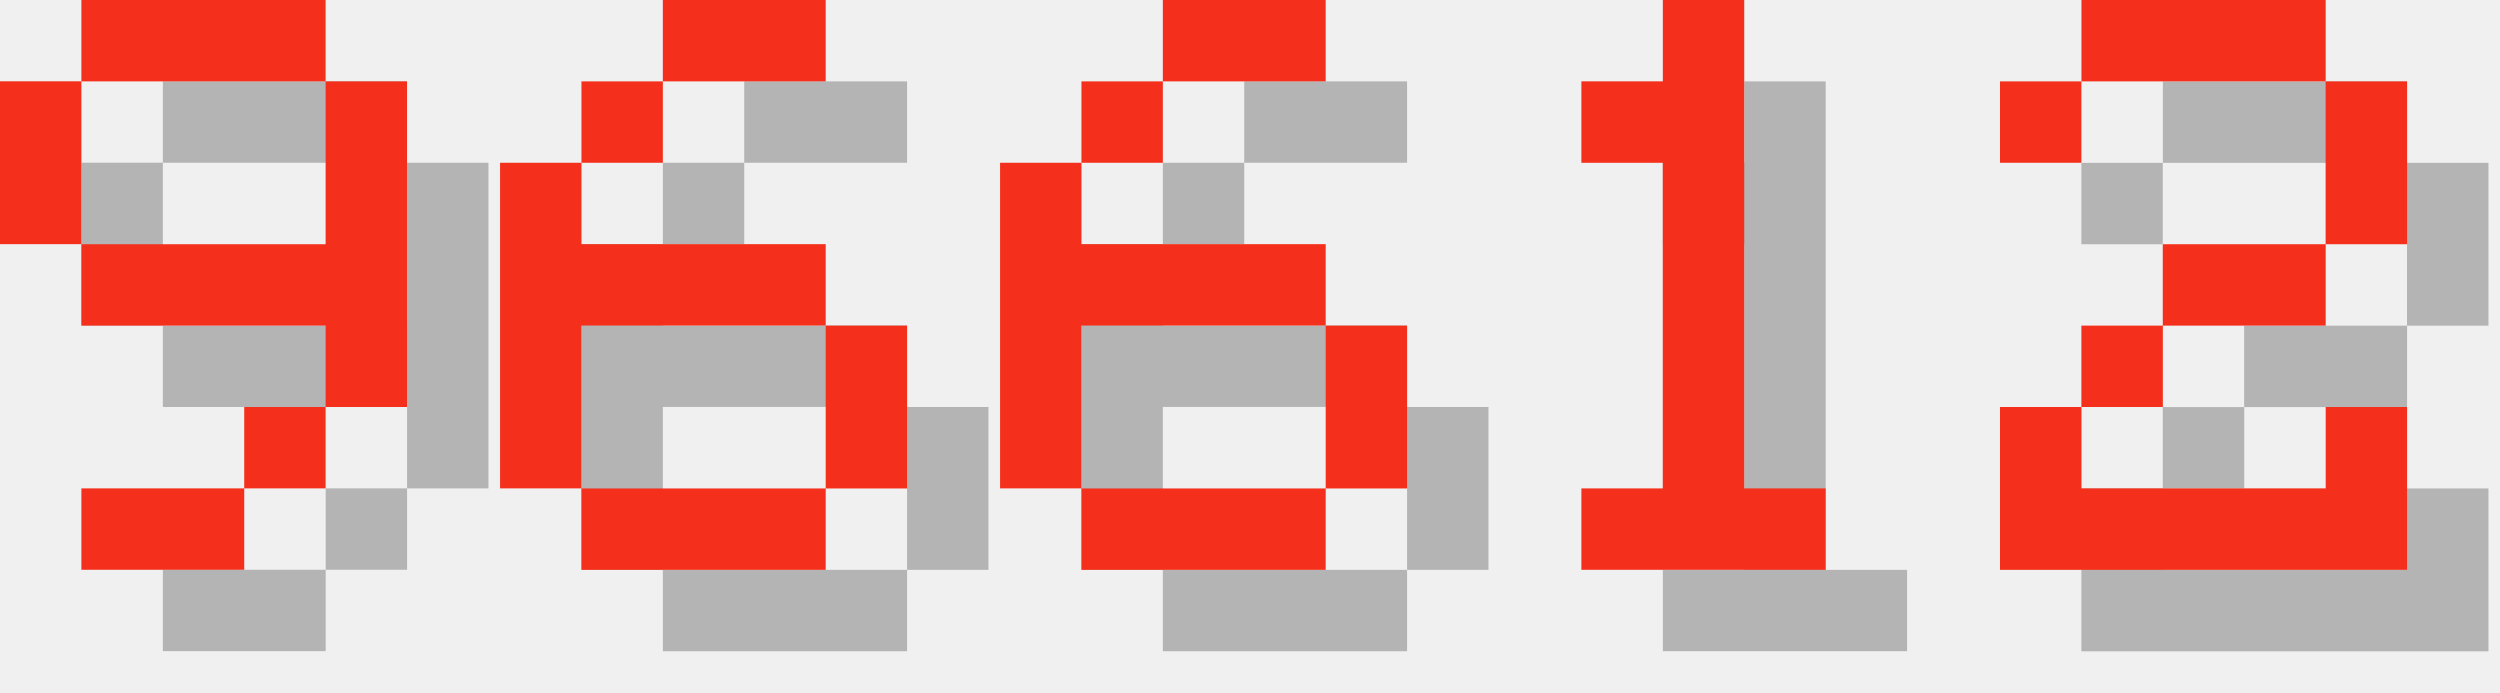
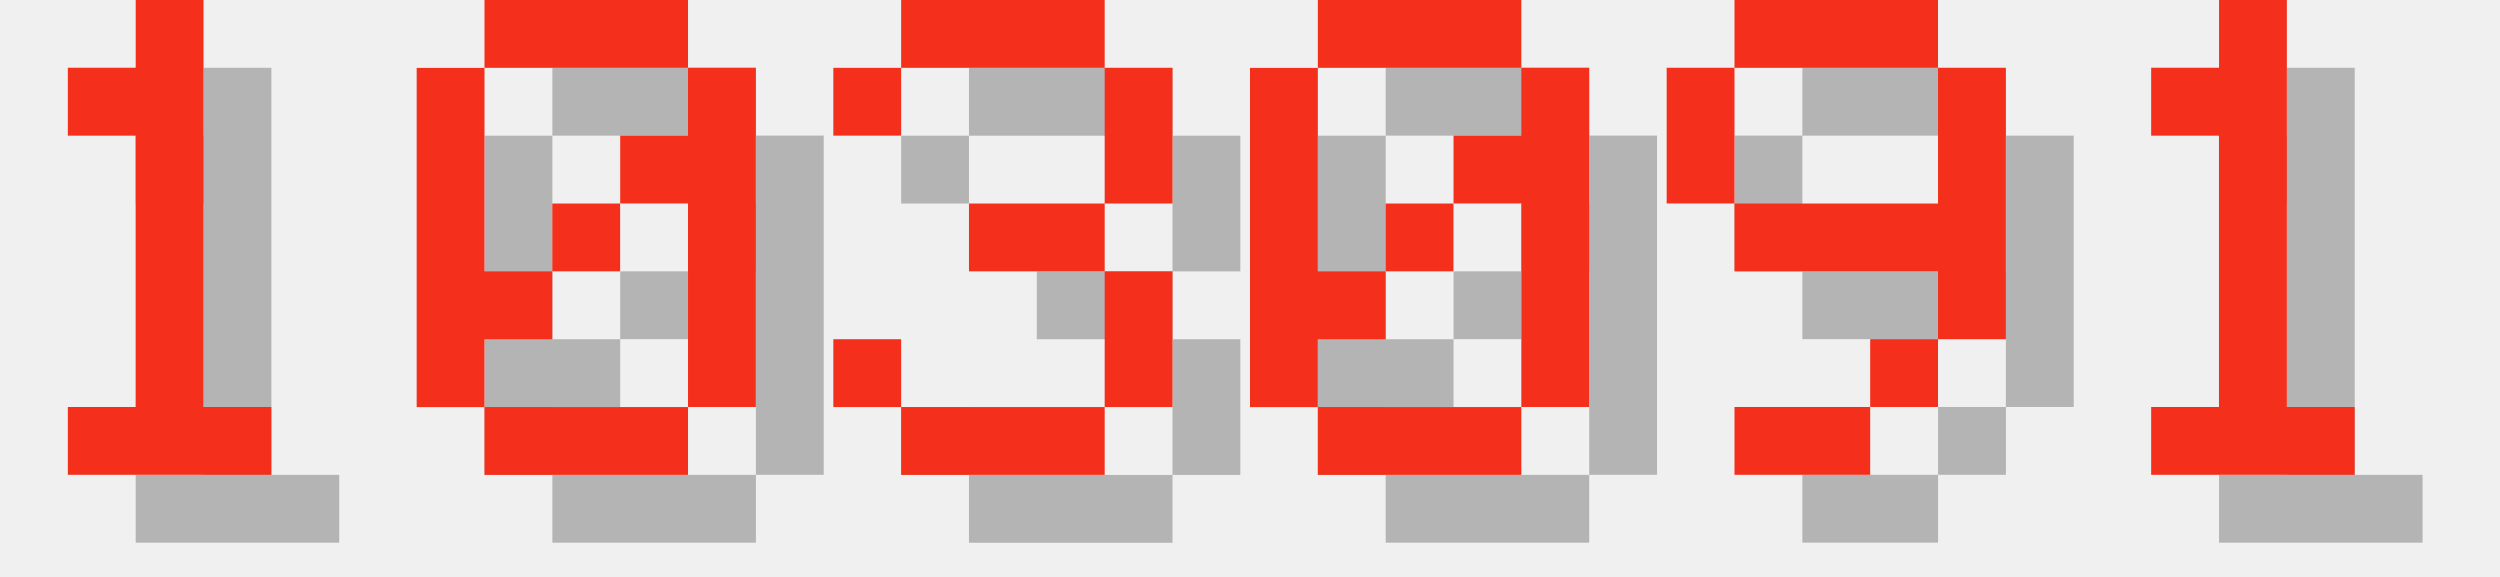
- <svg xmlns="http://www.w3.org/2000/svg" version="1.1" width="130.0" height="36">
+ <svg xmlns="http://www.w3.org/2000/svg" version="1.1" width="156.0" height="36">
  <style>
        .text-foreground {
            fill: #F4301C;
        }
        .text-shadow {
            fill: #000000;
            fill-opacity: 0.25;
        }
    </style>
-   <g class="digit" id="digit_9" transform="translate(0.0, 0), scale(4)">
+   <g class="digit" id="digit_1" transform="translate(0.0, 0), scale(4)">
+     <path id="digit_1_shadow" class="text-shadow" d="m2.117 2.117v1.058h1.058v4.233h-1.058v1.058h3.175v-1.058h-1.058v-6.35h-1.058v1.058h-1.058z" fill-opacity=".5" style="paint-order:stroke fill markers" />
+     <path id="digit_1_fg" class="text-foreground" d="m1.058 1.058v1.058h1.058v4.233h-1.058v1.058h3.175v-1.058h-1.058v-6.35h-1.058v1.058h-1.058z" fill="#fff" style="paint-order:stroke fill markers" />
+   </g>
+   <g class="digit" id="digit_0" transform="translate(26.0, 0), scale(4)">
+     <path id="digit_0_shadow" class="text-shadow" d="m2.117 1.058v1.058h3.175v-1.058h-3.175zm3.175 1.058v1.058h-1.058v1.058h1.058v3.175h1.058v-5.292h-1.058zm0 5.292h-3.175v1.058h3.175v-1.058zm-3.175 0v-1.058h1.058v-1.058h-1.058v-3.175h-1.058v5.292h1.058zm1.058-2.117h1.058v-1.058h-1.058v1.058z" fill-opacity=".5" style="paint-order:stroke fill markers" />
+     <path id="digit_0_fg" class="text-foreground" d="m1.058 0v1.058h3.175v-1.058h-3.175zm3.175 1.058v1.058h-1.058v1.058h1.058v3.175h1.058v-5.292h-1.058zm0 5.292h-3.175v1.058h3.175v-1.058zm-3.175 0v-1.058h1.058v-1.058h-1.058v-3.175h-1.058v5.292h1.058zm1.058-2.117h1.058v-1.058h-1.058v1.058z" fill="#fff" style="paint-order:stroke fill markers" />
+   </g>
+   <g class="digit" id="digit_3" transform="translate(52.0, 0), scale(4)">
+     <path id="digit_3_shadow" class="text-shadow" d="m1.058 2.117v1.058h1.058v-1.058h3.175v2.117h-2.117v1.058h2.117v2.117h-3.175v-1.058h-1.058v1.058h1.058v1.058h3.175v-1.058h1.058v-2.117h-1.058v-1.058h1.058v-2.117h-1.058v-1.058h-3.175v1.058h-1.058z" fill-opacity=".5" style="paint-order:stroke fill markers" />
+     <path id="digit_3_fg" class="text-foreground" d="m0 1.058v1.058h1.058v-1.058h3.175v2.117h-2.117v1.058h2.117v2.117h-3.175v-1.058h-1.058v1.058h1.058v1.058h3.175v-1.058h1.058v-2.117h-1.058v-1.058h1.058v-2.117h-1.058v-1.058h-3.175v1.058h-1.058z" fill="#fff" style="paint-order:stroke fill markers" />
+   </g>
+   <g class="digit" id="digit_0" transform="translate(78.0, 0), scale(4)">
+     <path id="digit_0_shadow" class="text-shadow" d="m2.117 1.058v1.058h3.175v-1.058h-3.175zm3.175 1.058v1.058h-1.058v1.058h1.058v3.175h1.058v-5.292h-1.058zm0 5.292h-3.175v1.058h3.175v-1.058zm-3.175 0v-1.058h1.058v-1.058h-1.058v-3.175h-1.058v5.292h1.058zm1.058-2.117h1.058v-1.058h-1.058v1.058z" fill-opacity=".5" style="paint-order:stroke fill markers" />
+     <path id="digit_0_fg" class="text-foreground" d="m1.058 0v1.058h3.175v-1.058h-3.175zm3.175 1.058v1.058h-1.058v1.058h1.058v3.175h1.058v-5.292h-1.058zm0 5.292h-3.175v1.058h3.175v-1.058zm-3.175 0v-1.058h1.058v-1.058h-1.058v-3.175h-1.058v5.292h1.058zm1.058-2.117h1.058v-1.058h-1.058v1.058z" fill="#fff" style="paint-order:stroke fill markers" />
+   </g>
+   <g class="digit" id="digit_9" transform="translate(104.0, 0), scale(4)">
    <path id="digit_9_shadow" class="text-shadow" d="m2.117 1.058v1.058h3.175v-1.058h-3.175zm3.175 1.058v2.117h-3.175v1.058h3.175v1.058h1.058v-4.233h-1.058zm0 4.233h-1.058v1.058h1.058v-1.058zm-1.058 1.058h-2.117v1.058h2.117v-1.058zm-2.117-3.175v-2.117h-1.058v2.117h1.058z" fill-opacity=".5" style="paint-order:stroke fill markers" />
    <path id="digit_9_fg" class="text-foreground" d="m1.058 0v1.058h3.175v-1.058h-3.175zm3.175 1.058v2.117h-3.175v1.058h3.175v1.058h1.058v-4.233h-1.058zm0 4.233h-1.058v1.058h1.058v-1.058zm-1.058 1.058h-2.117v1.058h2.117v-1.058zm-2.117-3.175v-2.117h-1.058v2.117h1.058z" fill="#fff" style="paint-order:stroke fill markers" />
  </g>
-   <g class="digit" id="digit_6" transform="translate(26.0, 0), scale(4)">
-     <path id="digit_6_shadow" class="text-shadow" d="m3.175 1.058v1.058h2.117v-1.058h-2.117zm0 1.058h-1.058v1.058h1.058v-1.058zm-1.058 1.058h-1.058v4.233h1.058v-2.117h3.175v-1.058h-3.175v-1.058zm3.175 2.117v2.117h1.058v-2.117h-1.058zm0 2.117h-3.175v1.058h3.175v-1.058z" fill-opacity=".5" style="paint-order:stroke fill markers" />
-     <path id="digit_6_fg" class="text-foreground" d="m2.117 0v1.058h2.117v-1.058h-2.117zm0 1.058h-1.058v1.058h1.058v-1.058zm-1.058 1.058h-1.058v4.233h1.058v-2.117h3.175v-1.058h-3.175v-1.058zm3.175 2.117v2.117h1.058v-2.117h-1.058zm0 2.117h-3.175v1.058h3.175v-1.058z" fill="#fff" style="paint-order:stroke fill markers" />
-   </g>
-   <g class="digit" id="digit_6" transform="translate(52.0, 0), scale(4)">
-     <path id="digit_6_shadow" class="text-shadow" d="m3.175 1.058v1.058h2.117v-1.058h-2.117zm0 1.058h-1.058v1.058h1.058v-1.058zm-1.058 1.058h-1.058v4.233h1.058v-2.117h3.175v-1.058h-3.175v-1.058zm3.175 2.117v2.117h1.058v-2.117h-1.058zm0 2.117h-3.175v1.058h3.175v-1.058z" fill-opacity=".5" style="paint-order:stroke fill markers" />
-     <path id="digit_6_fg" class="text-foreground" d="m2.117 0v1.058h2.117v-1.058h-2.117zm0 1.058h-1.058v1.058h1.058v-1.058zm-1.058 1.058h-1.058v4.233h1.058v-2.117h3.175v-1.058h-3.175v-1.058zm3.175 2.117v2.117h1.058v-2.117h-1.058zm0 2.117h-3.175v1.058h3.175v-1.058z" fill="#fff" style="paint-order:stroke fill markers" />
-   </g>
-   <g class="digit" id="digit_1" transform="translate(78.0, 0), scale(4)">
+   <g class="digit" id="digit_1" transform="translate(130.0, 0), scale(4)">
    <path id="digit_1_shadow" class="text-shadow" d="m2.117 2.117v1.058h1.058v4.233h-1.058v1.058h3.175v-1.058h-1.058v-6.35h-1.058v1.058h-1.058z" fill-opacity=".5" style="paint-order:stroke fill markers" />
    <path id="digit_1_fg" class="text-foreground" d="m1.058 1.058v1.058h1.058v4.233h-1.058v1.058h3.175v-1.058h-1.058v-6.35h-1.058v1.058h-1.058z" fill="#fff" style="paint-order:stroke fill markers" />
  </g>
-   <g class="digit" id="digit_2" transform="translate(104.0, 0), scale(4)">
-     <path id="digit_2_shadow" class="text-shadow" d="m1.058 2.117v1.058h1.058v-1.058h3.175v2.117h-2.117v1.058h-1.058v1.058h-1.058v2.117h5.292v-2.117h-1.058v1.058h-3.175v-1.058h1.058v-1.058h2.117v-1.058h1.058v-2.117h-1.058v-1.058h-3.175v1.058h-1.058z" fill-opacity=".5" style="paint-order:stroke fill markers" />
-     <path id="digit_2_fg" class="text-foreground" d="m0 1.058v1.058h1.058v-1.058h3.175v2.117h-2.117v1.058h-1.058v1.058h-1.058v2.117h5.292v-2.117h-1.058v1.058h-3.175v-1.058h1.058v-1.058h2.117v-1.058h1.058v-2.117h-1.058v-1.058h-3.175v1.058h-1.058z" fill="#fff" style="paint-order:stroke fill markers" />
-   </g>
</svg>
